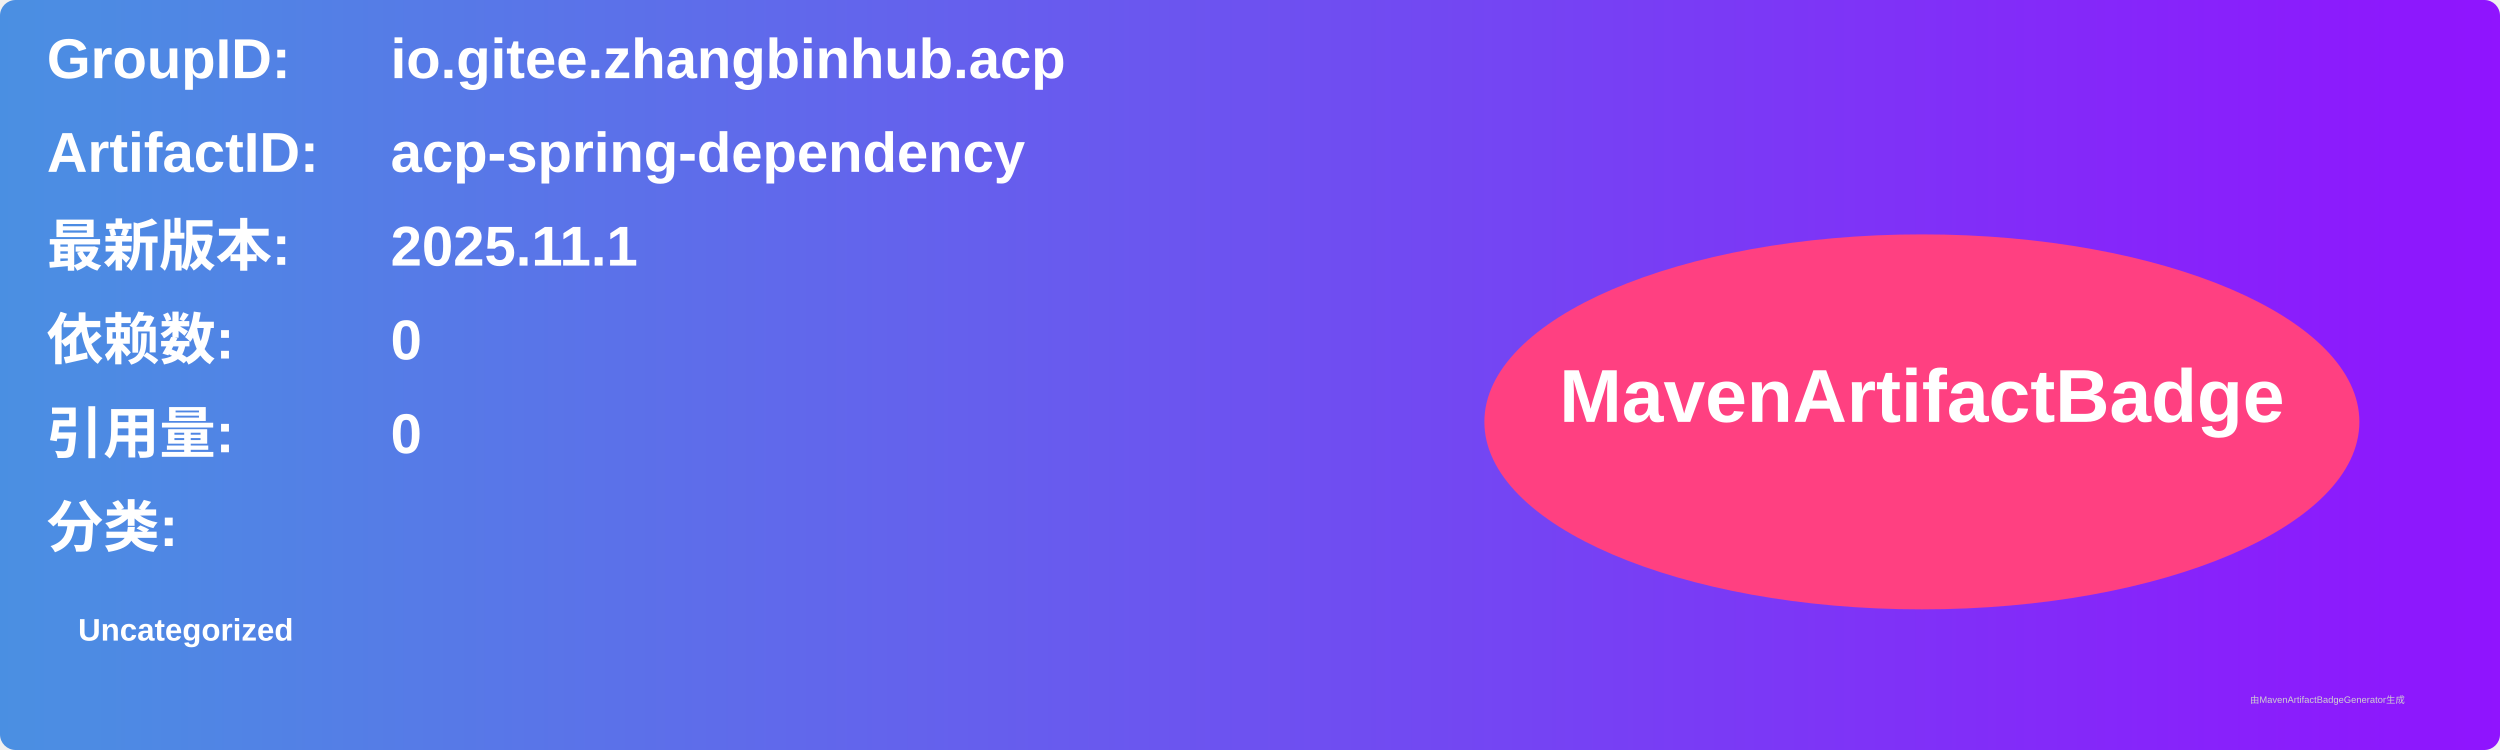
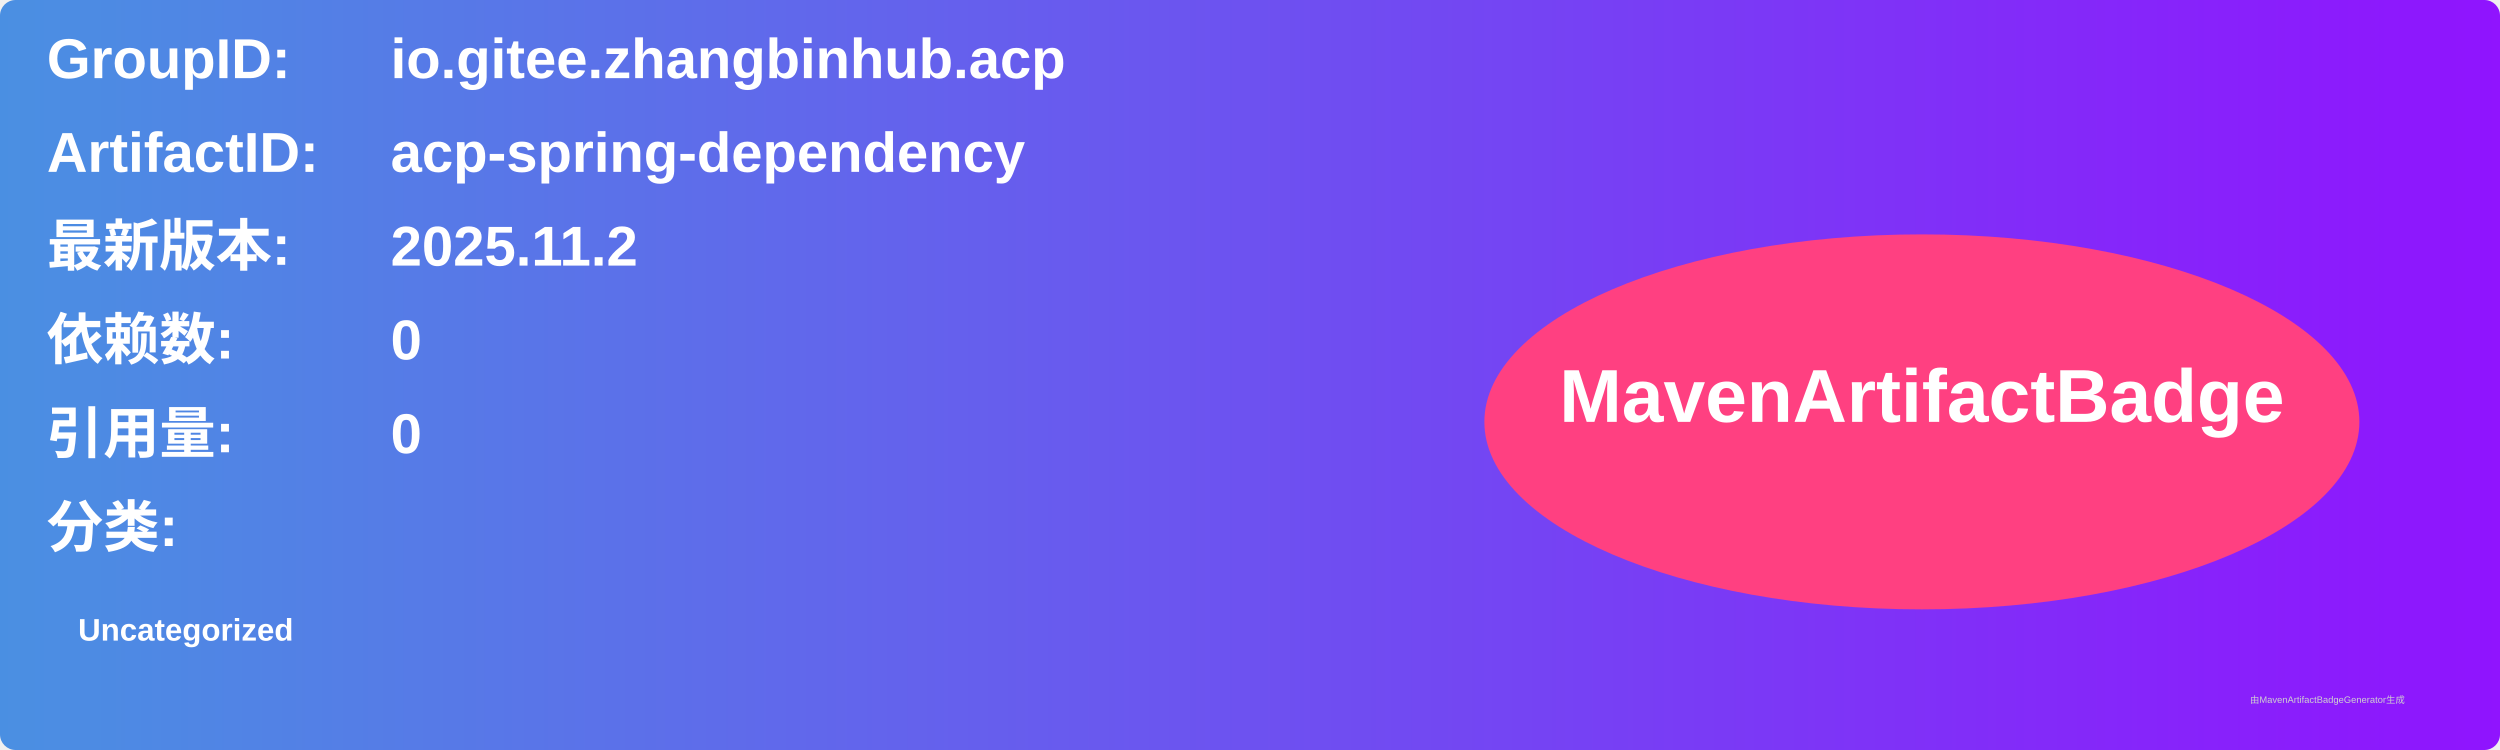
<svg xmlns="http://www.w3.org/2000/svg" width="800" height="240" viewBox="0 0 800 240">
  <linearGradient id="grad" x1="0%" y1="0%" x2="100%" y2="0%">
    <stop offset="0%" stop-color="#4a90e2" />
    <stop offset="100%" stop-color="#9013fe" />
  </linearGradient>
  <rect width="100%" height="100%" rx="5" ry="5" fill="url(#grad)" />
  <g transform="translate(15, 15)">
    <text x="0" y="10" font-family="Arial" font-size="18" fill="white" font-weight="bold" width="260">GroupID:</text>
    <text x="110" y="10" font-family="Arial" font-size="18" fill="white" font-weight="bold" width="460">io.gitee.zhangbinhub.acp</text>
    <text x="0" y="40" font-family="Arial" font-size="18" fill="white" font-weight="bold" width="260">ArtifactID:</text>
    <text x="110" y="40" font-family="Arial" font-size="18" fill="white" font-weight="bold" width="460">acp-spring-dependency</text>
    <text x="0" y="70" font-family="Arial" font-size="18" fill="white" font-weight="bold">最新版本:</text>
    <text x="110" y="70" font-family="Arial" font-size="18" fill="white" font-weight="bold">
-       <tspan font-weight="bold">2025.11.1</tspan>
+       <tspan font-weight="bold">2025.11.2</tspan>
    </text>
    <text x="0" y="100" font-family="Arial" font-size="18" fill="white" font-weight="bold">依赖数: </text>
    <text x="110" y="100" font-family="Arial" font-size="18" fill="white">
      <tspan font-weight="bold">0</tspan>
    </text>
    <text x="0" y="130" font-family="Arial" font-size="18" fill="white" font-weight="bold">引用量: </text>
    <text x="110" y="130" font-family="Arial" font-size="18" fill="white">
      <tspan font-weight="bold">0</tspan>
    </text>
    <text x="0" y="160" font-family="Arial" font-size="18" fill="white" font-weight="bold">分类:</text>
    <text x="10" y="190" font-family="Arial" font-size="10" fill="white">
      <tspan font-weight="bold">Uncategorized</tspan>
    </text>
    <ellipse cx="600" cy="120" rx="140" ry="60" fill="#ff4081" />
    <text x="600" y="120" text-anchor="middle" font-family="Arial" font-size="24" fill="white" font-weight="bold">MavenArtifactBadge</text>
  </g>
  <text x="720" y="225" font-family="Arial" font-size="3" fill="#d0d0d0">由MavenArtifactBadgeGenerator生成</text>
</svg>
